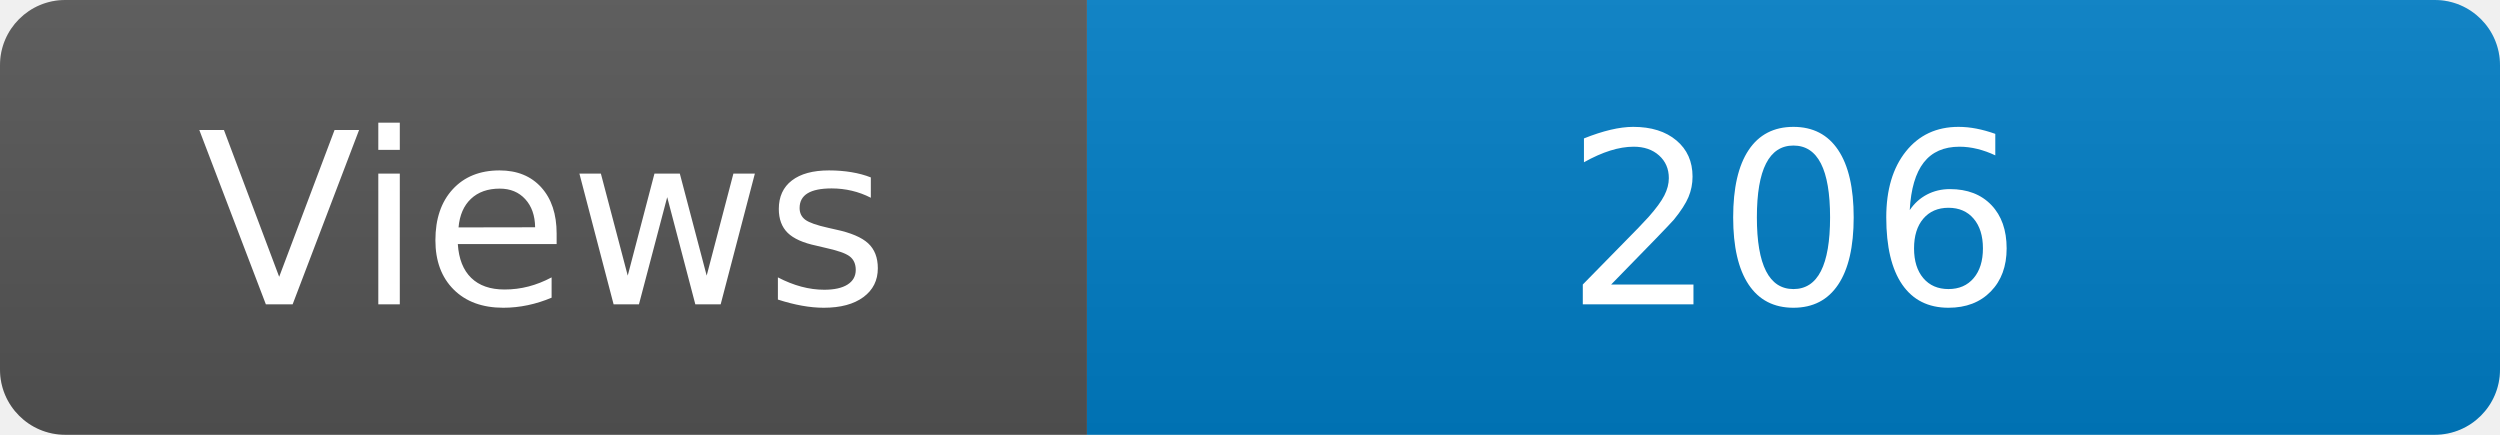
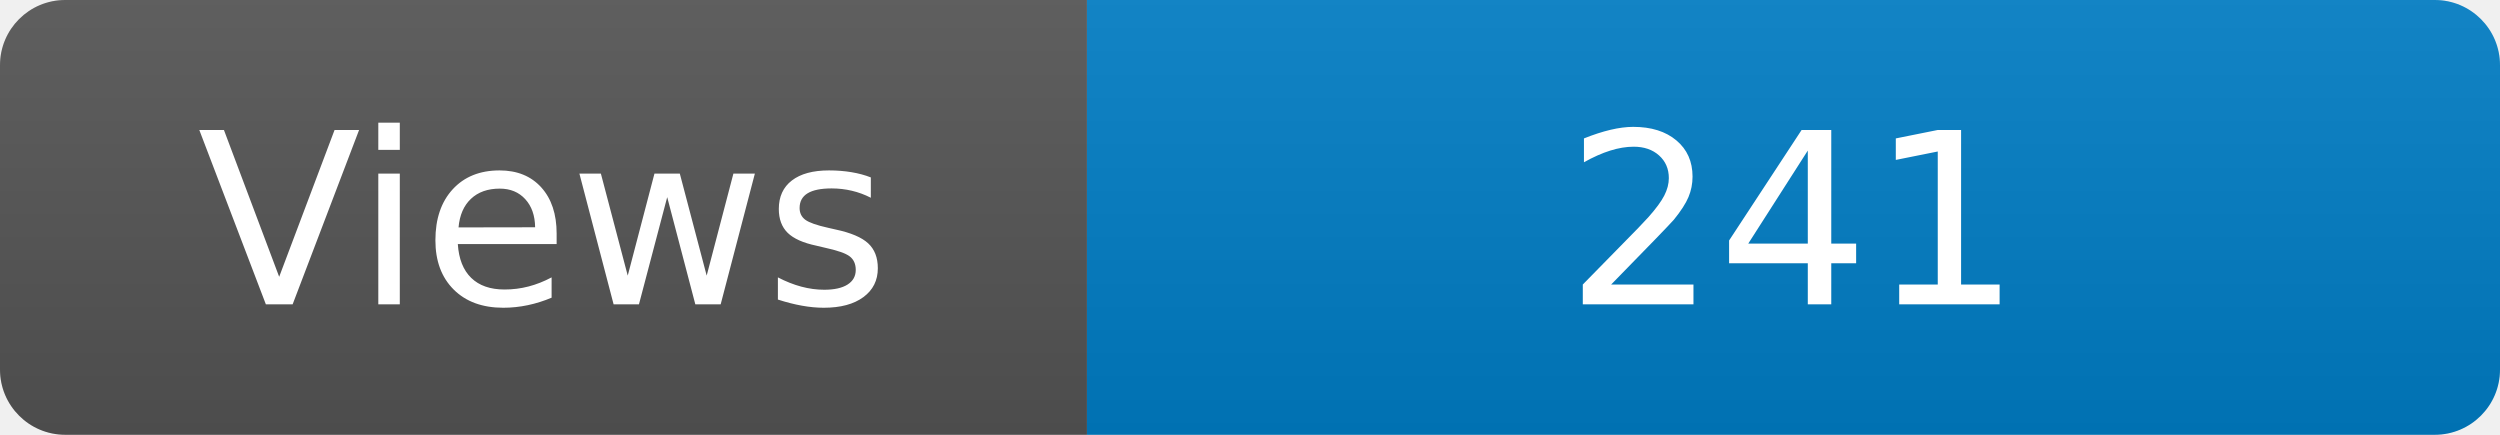
<svg xmlns="http://www.w3.org/2000/svg" width="115" height="20" role="img" aria-label="Maintained?: yes">
  <linearGradient id="s" x2="0" y2="100%">
    <stop offset="0" stop-color="#bbb" stop-opacity=".1" />
    <stop offset="1" stop-opacity=".1" />
  </linearGradient>
  <clipPath id="r">
    <rect width="115" height="20" rx="3" fill="#fff" />
  </clipPath>
  <g clip-path="url(#r)">
    <rect width="50" height="20" fill="#555" />
    <rect x="50" width="160" height="20" fill="#007ec6" />
    <rect width="115" height="20" fill="url(#s)" />
  </g>
  <g fill="#fff" text-anchor="middle" font-family="Verdana,Geneva,DejaVu Sans,sans-serif" font-size="110">
    <text x="250" y="140" transform="scale(.1)" fill="#fff">Views</text>
-     <text x="825" y="140" transform="scale(.1)" fill="#fff">206</text>
+     <text x="825" y="140" transform="scale(.1)" fill="#fff">241</text>
  </g>
</svg>
